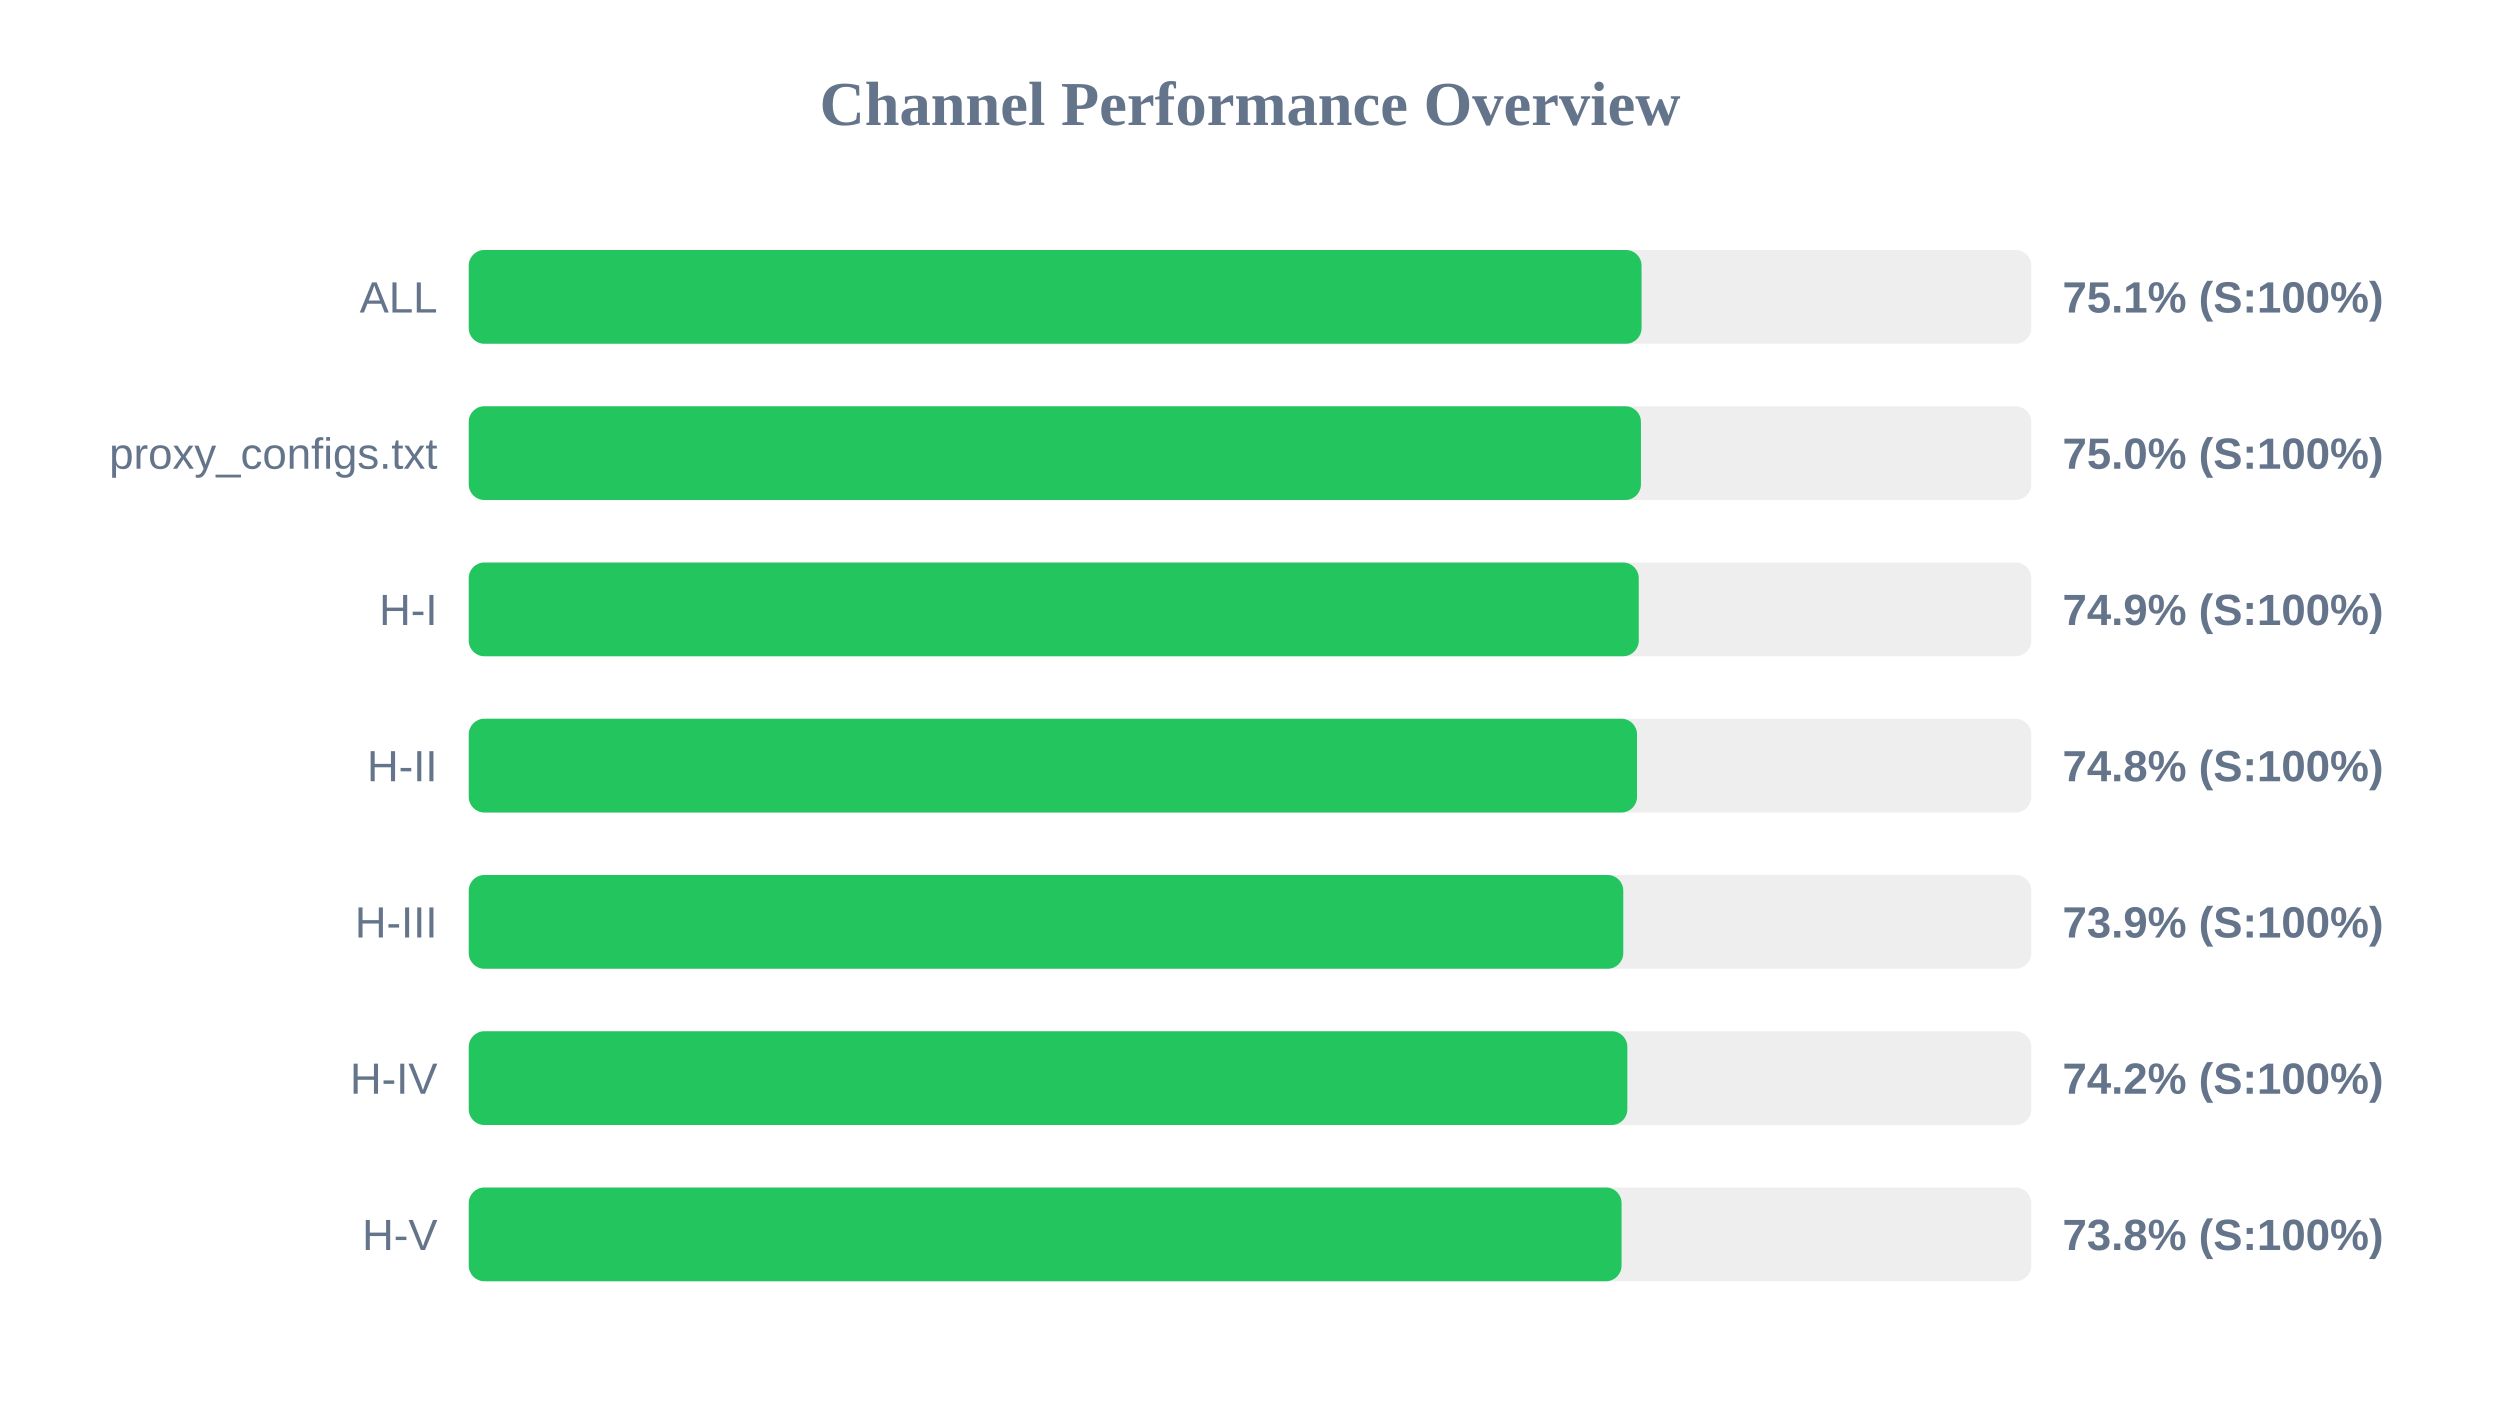
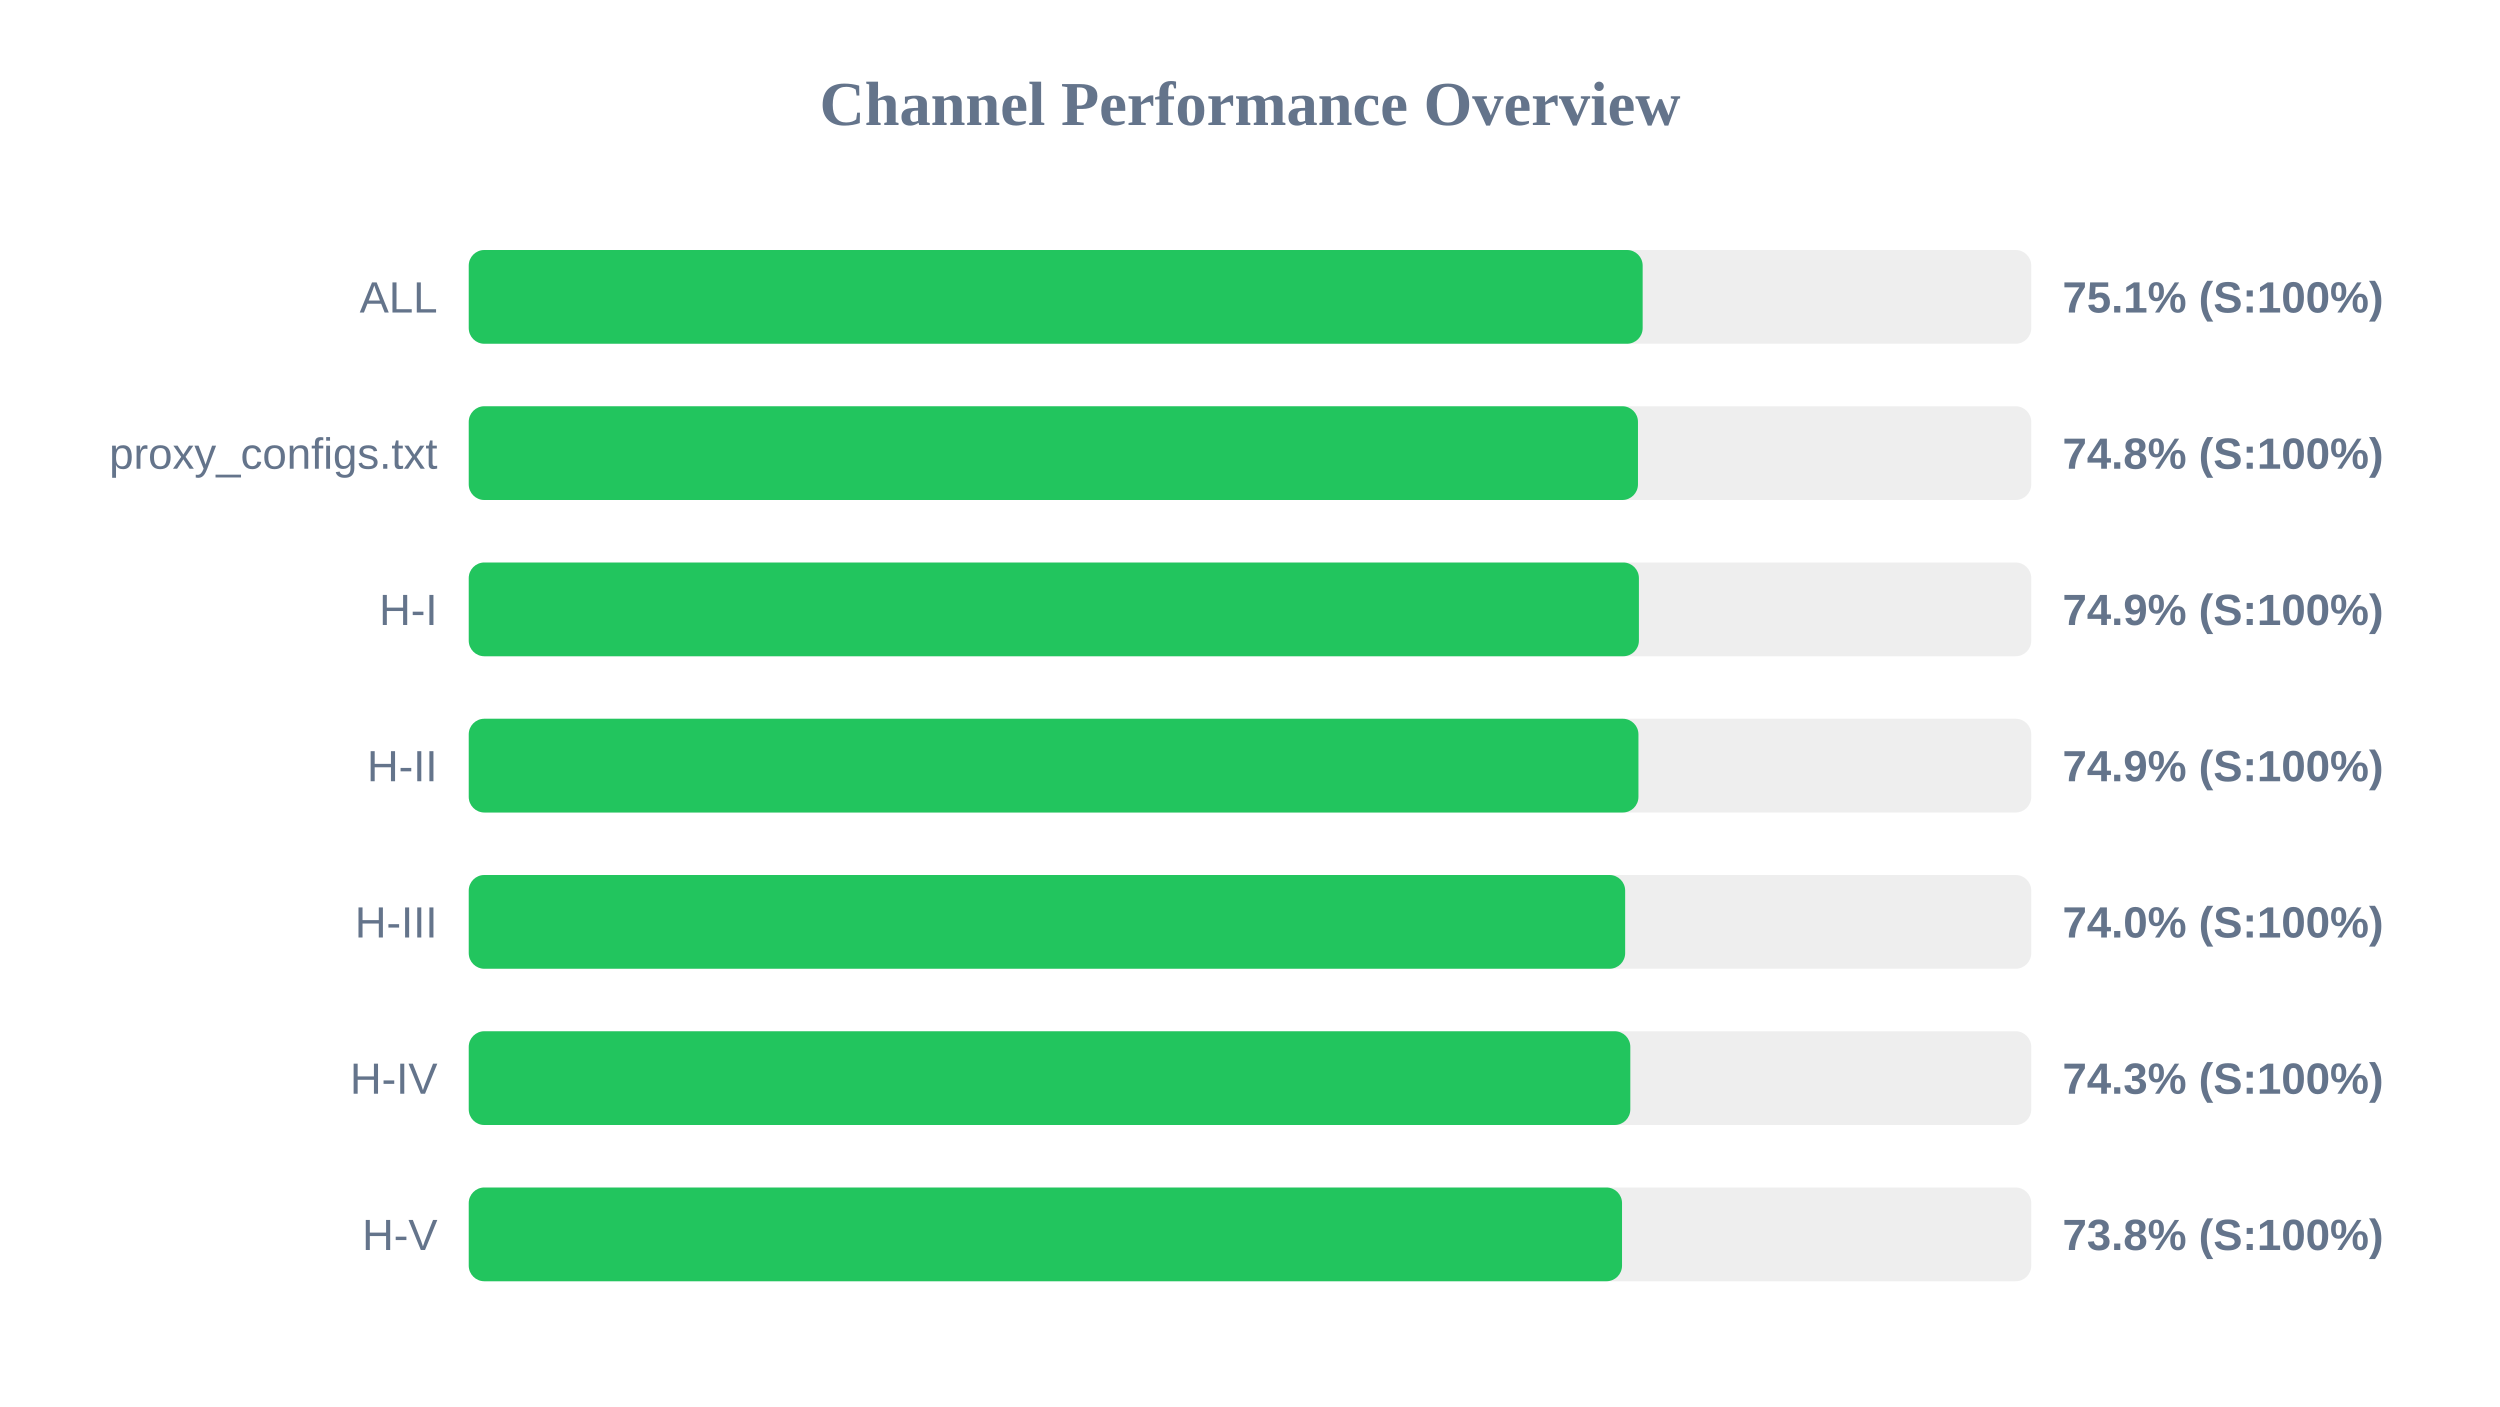
<svg xmlns="http://www.w3.org/2000/svg" width="800" height="450" version="1.1">
  <style>
        .row { font: 14px Arial; fill: #64748b; }
        .score { font: bold 14px Arial; fill: #64748b; }
    </style>
  <text x="400" y="40" text-anchor="middle" font-size="20px" font-weight="bold" fill="#64748b">Channel Performance Overview</text>
  <rect x="150" y="80" width="500" height="30" fill="#eee" rx="5" />
-   <rect x="150" y="80" width="375.3" height="30" fill="#22c55e" rx="5" />
+   <rect x="150" y="80" width="375.65" height="30" fill="#22c55e" rx="5" />
  <text x="140" y="100" text-anchor="end" class="row">ALL</text>
  <text x="660" y="100" text-anchor="start" class="score">75.1% (S:100%)</text>
  <rect x="150" y="130" width="500" height="30" fill="#eee" rx="5" />
-   <rect x="150" y="130" width="375.1" height="30" fill="#22c55e" rx="5" />
+   <rect x="150" y="130" width="374.15" height="30" fill="#22c55e" rx="5" />
  <text x="140" y="150" text-anchor="end" class="row">proxy_configs.txt</text>
-   <text x="660" y="150" text-anchor="start" class="score">75.0% (S:100%)</text>
+   <text x="660" y="150" text-anchor="start" class="score">74.8% (S:100%)</text>
  <rect x="150" y="180" width="500" height="30" fill="#eee" rx="5" />
-   <rect x="150" y="180" width="374.4" height="30" fill="#22c55e" rx="5" />
+   <rect x="150" y="180" width="374.45" height="30" fill="#22c55e" rx="5" />
  <text x="140" y="200" text-anchor="end" class="row">H-I</text>
  <text x="660" y="200" text-anchor="start" class="score">74.9% (S:100%)</text>
  <rect x="150" y="230" width="500" height="30" fill="#eee" rx="5" />
-   <rect x="150" y="230" width="373.85" height="30" fill="#22c55e" rx="5" />
+   <rect x="150" y="230" width="374.3" height="30" fill="#22c55e" rx="5" />
  <text x="140" y="250" text-anchor="end" class="row">H-II</text>
-   <text x="660" y="250" text-anchor="start" class="score">74.8% (S:100%)</text>
+   <text x="660" y="250" text-anchor="start" class="score">74.9% (S:100%)</text>
  <rect x="150" y="280" width="500" height="30" fill="#eee" rx="5" />
-   <rect x="150" y="280" width="369.45" height="30" fill="#22c55e" rx="5" />
+   <rect x="150" y="280" width="370.05" height="30" fill="#22c55e" rx="5" />
  <text x="140" y="300" text-anchor="end" class="row">H-III</text>
-   <text x="660" y="300" text-anchor="start" class="score">73.9% (S:100%)</text>
+   <text x="660" y="300" text-anchor="start" class="score">74.0% (S:100%)</text>
  <rect x="150" y="330" width="500" height="30" fill="#eee" rx="5" />
-   <rect x="150" y="330" width="370.75" height="30" fill="#22c55e" rx="5" />
+   <rect x="150" y="330" width="371.7" height="30" fill="#22c55e" rx="5" />
  <text x="140" y="350" text-anchor="end" class="row">H-IV</text>
-   <text x="660" y="350" text-anchor="start" class="score">74.2% (S:100%)</text>
+   <text x="660" y="350" text-anchor="start" class="score">74.3% (S:100%)</text>
  <rect x="150" y="380" width="500" height="30" fill="#eee" rx="5" />
-   <rect x="150" y="380" width="368.9" height="30" fill="#22c55e" rx="5" />
+   <rect x="150" y="380" width="369.05" height="30" fill="#22c55e" rx="5" />
  <text x="140" y="400" text-anchor="end" class="row">H-V</text>
  <text x="660" y="400" text-anchor="start" class="score">73.8% (S:100%)</text>
</svg>
